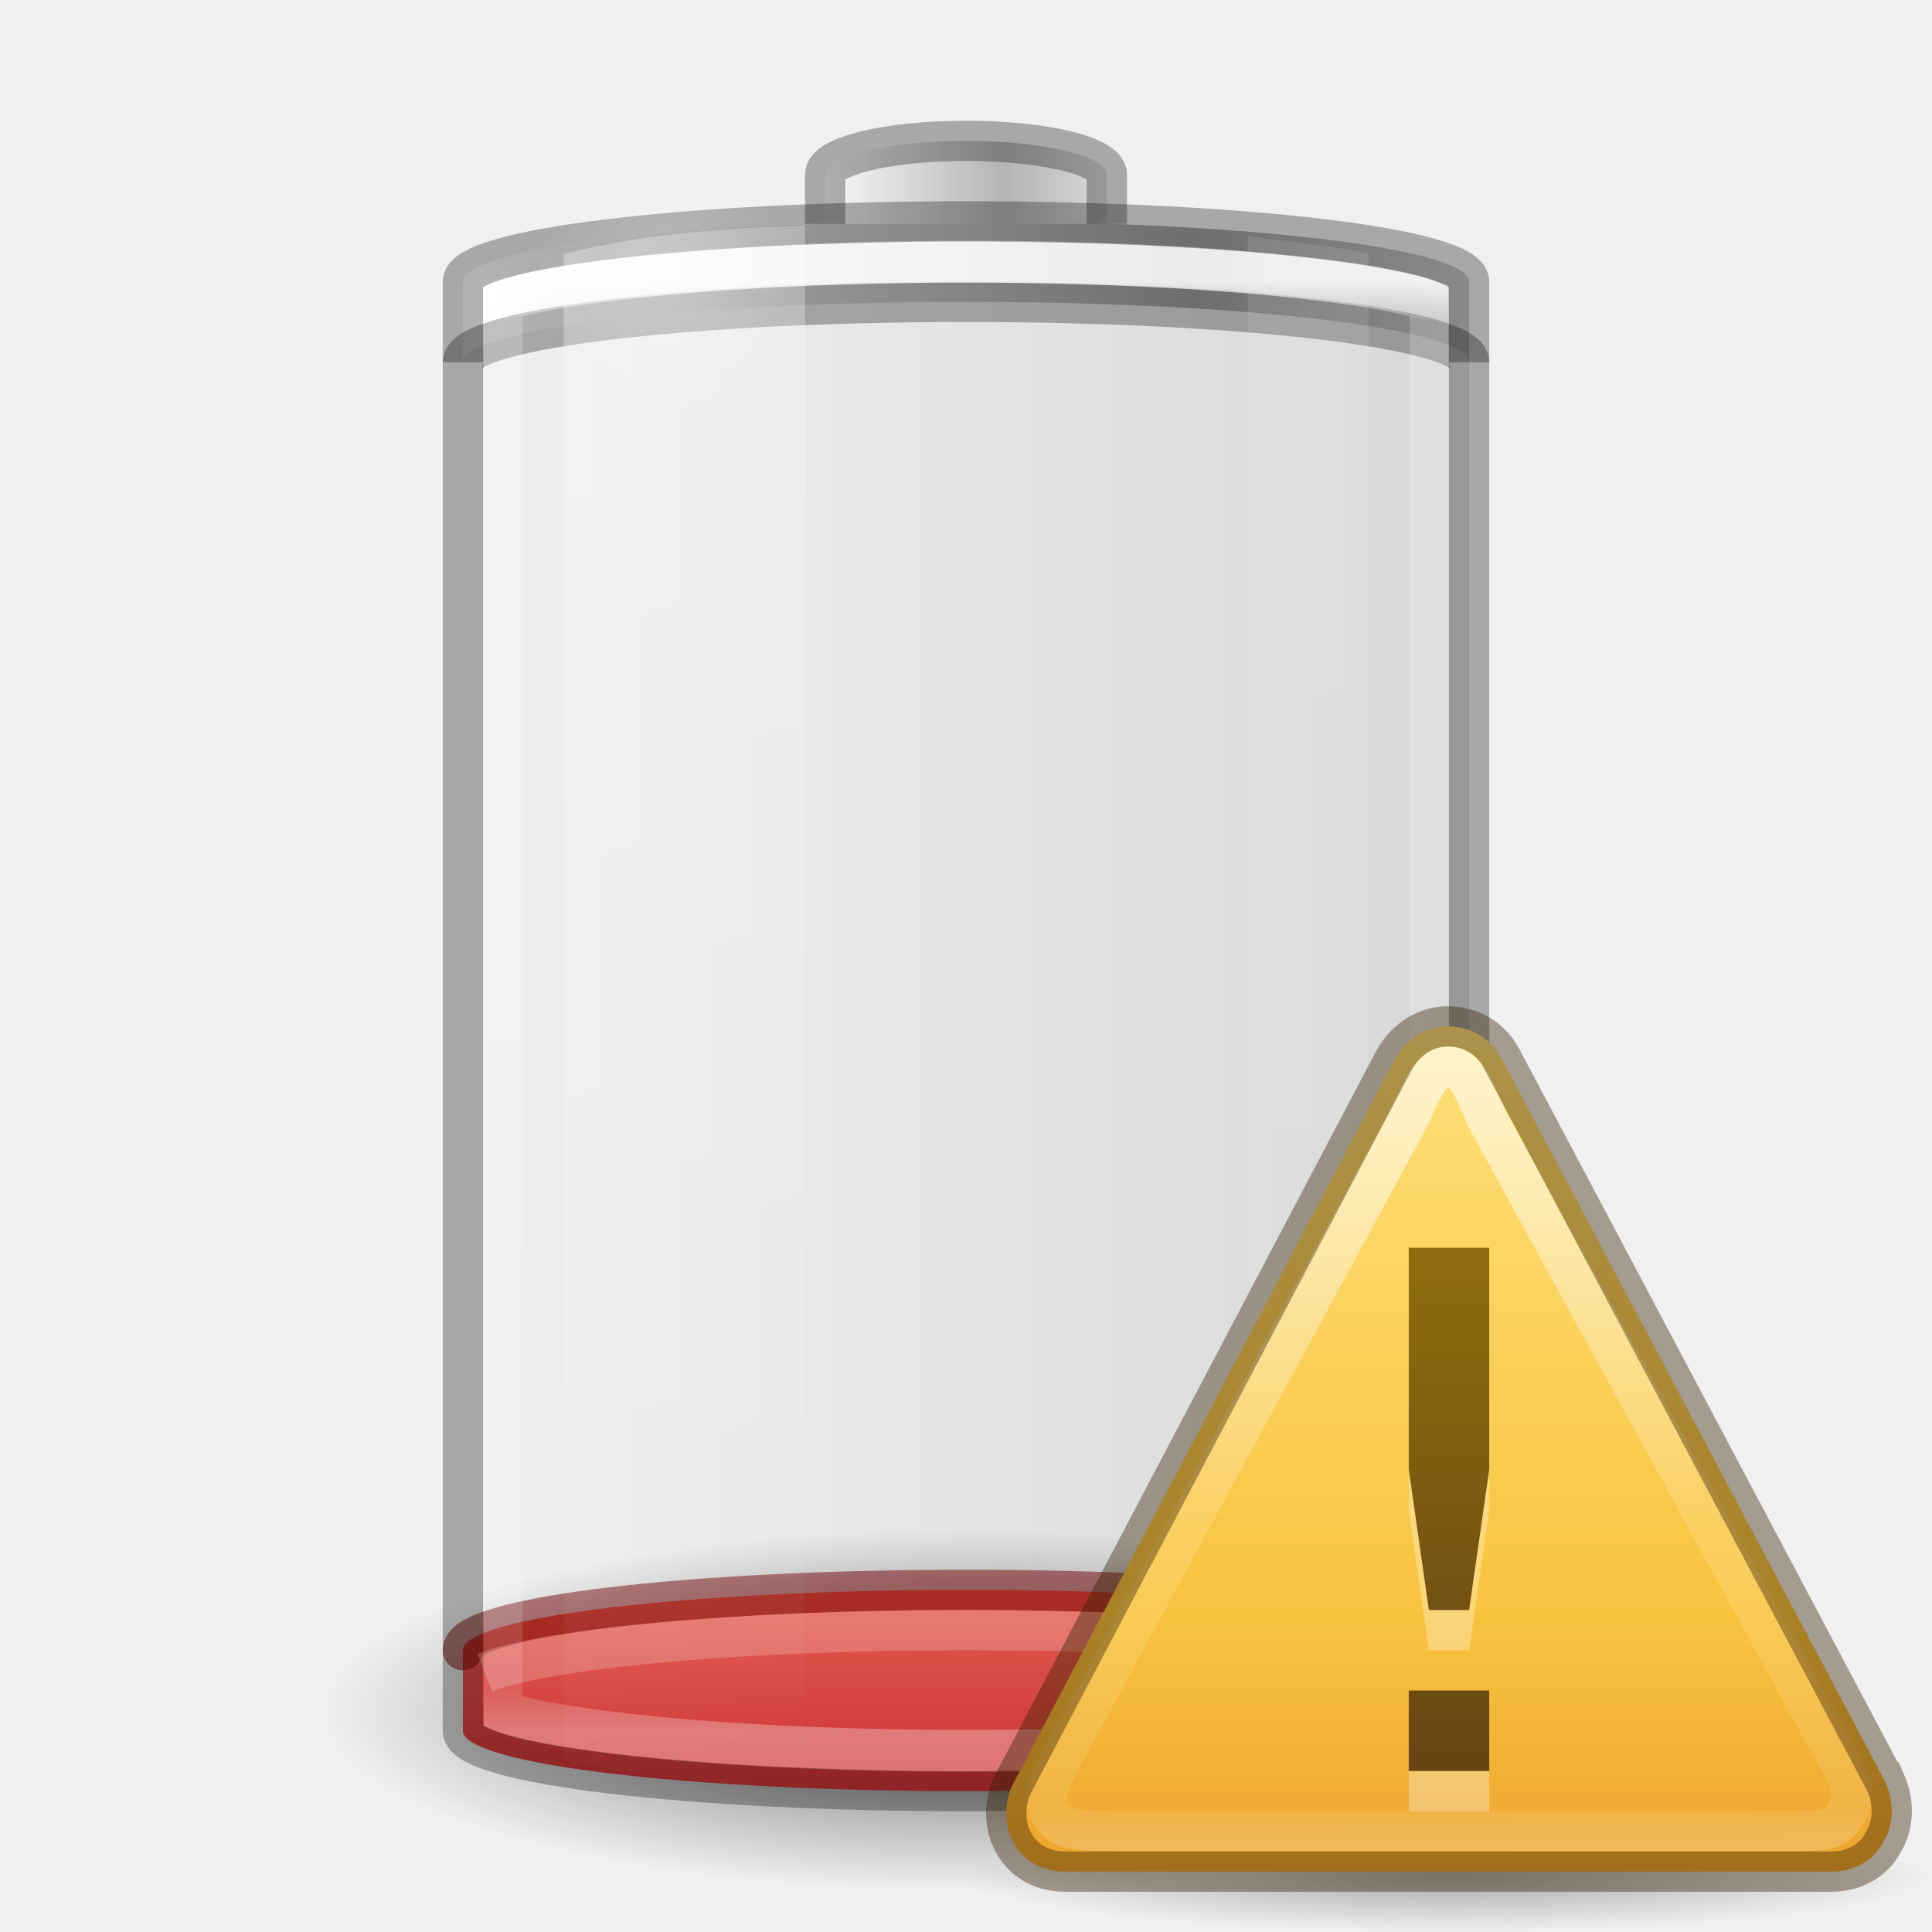
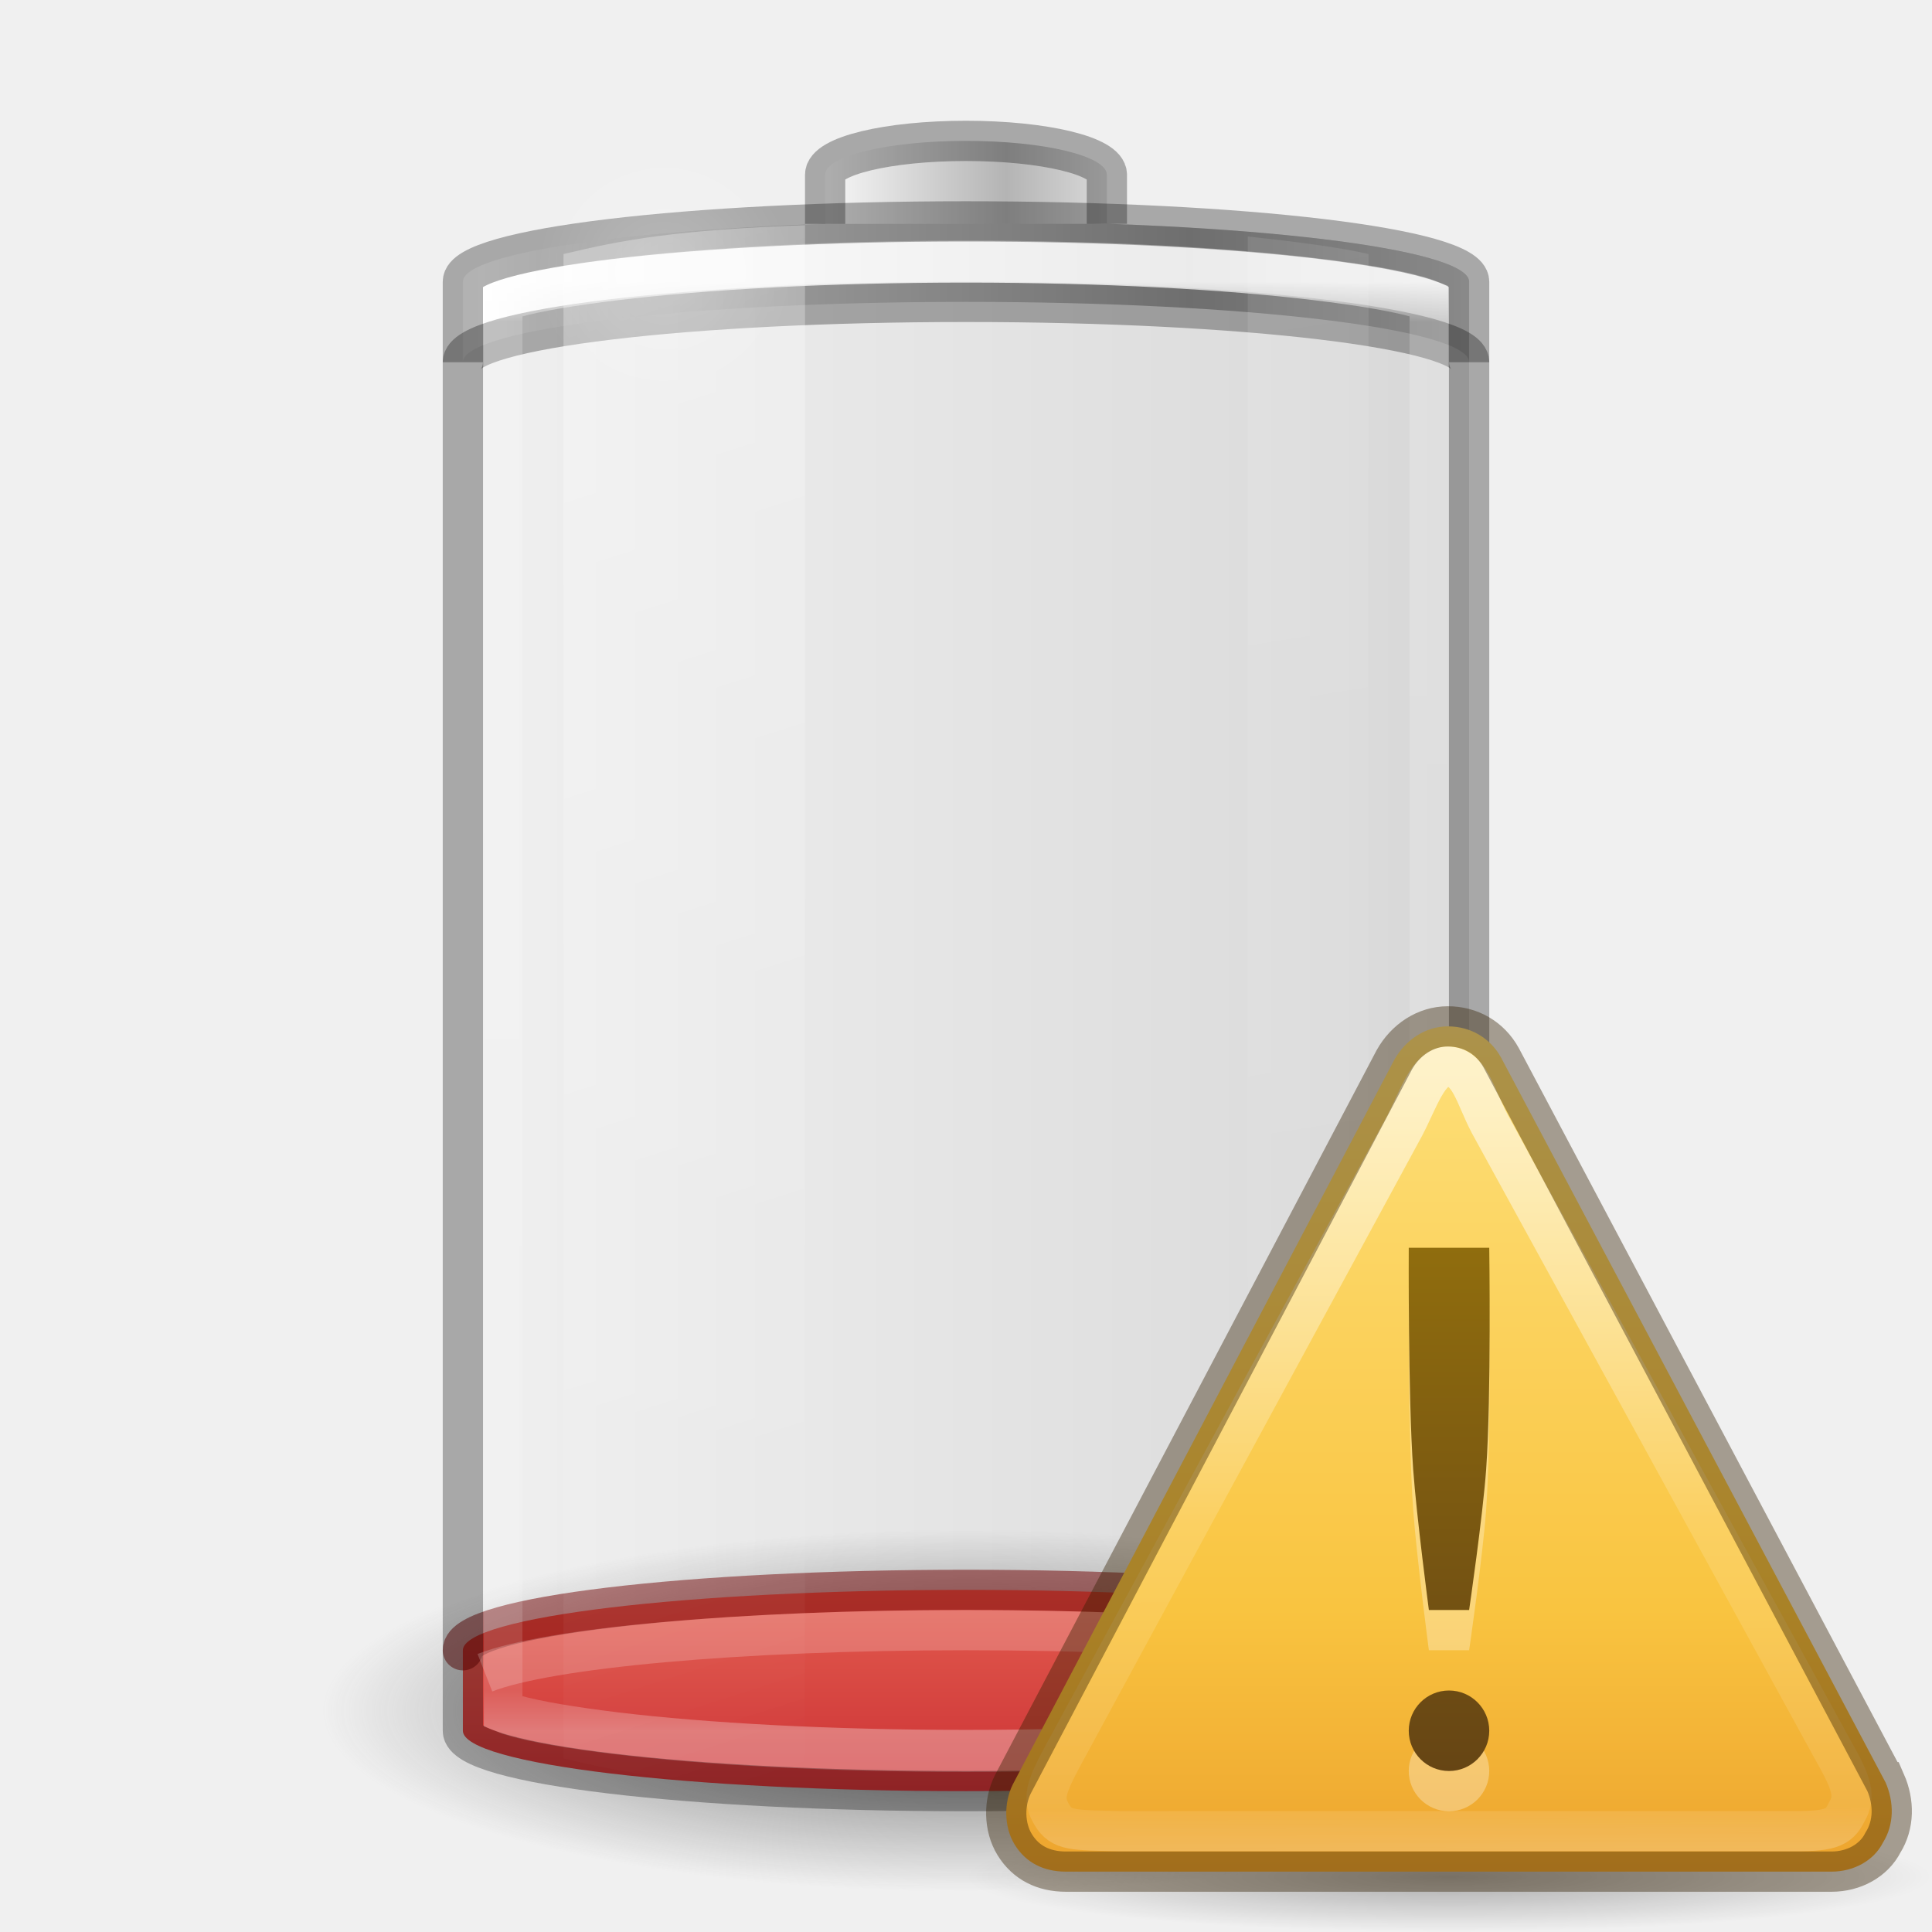
- <svg xmlns="http://www.w3.org/2000/svg" xmlns:xlink="http://www.w3.org/1999/xlink" version="1.0" width="48" height="48" id="svg2485">
+ <svg xmlns="http://www.w3.org/2000/svg" xmlns:xlink="http://www.w3.org/1999/xlink" id="svg2485" height="48" width="48" version="1.0">
  <defs id="defs2487">
    <linearGradient id="linearGradient5126">
-       <stop id="stop5128" style="stop-color:#ffffff;stop-opacity:1" offset="0" />
-       <stop id="stop5130" style="stop-color:#ffffff;stop-opacity:0" offset="1" />
+       <stop offset="0" style="stop-color:#ffffff;stop-opacity:1" id="stop5128" />
+       <stop offset="1" style="stop-color:#ffffff;stop-opacity:0" id="stop5130" />
    </linearGradient>
    <linearGradient id="linearGradient5118">
-       <stop id="stop5120" style="stop-color:#9d9d9d;stop-opacity:1" offset="0" />
-       <stop id="stop5122" style="stop-color:#ffffff;stop-opacity:1" offset="1" />
+       <stop offset="0" style="stop-color:#9d9d9d;stop-opacity:1" id="stop5120" />
+       <stop offset="1" style="stop-color:#ffffff;stop-opacity:1" id="stop5122" />
    </linearGradient>
    <linearGradient id="linearGradient4762">
-       <stop id="stop4764" style="stop-color:#ffffff;stop-opacity:1" offset="0" />
-       <stop id="stop4766" style="stop-color:#ffffff;stop-opacity:0.235" offset="0.028" />
-       <stop id="stop4768" style="stop-color:#ffffff;stop-opacity:0.157" offset="0.972" />
-       <stop id="stop4770" style="stop-color:#ffffff;stop-opacity:0.392" offset="1" />
+       <stop offset="0" style="stop-color:#ffffff;stop-opacity:1" id="stop4764" />
+       <stop offset="0.028" style="stop-color:#ffffff;stop-opacity:0.235" id="stop4766" />
+       <stop offset="0.972" style="stop-color:#ffffff;stop-opacity:0.157" id="stop4768" />
+       <stop offset="1" style="stop-color:#ffffff;stop-opacity:0.392" id="stop4770" />
    </linearGradient>
-     <linearGradient x1="19.368" y1="9.571" x2="19.368" y2="69.83" id="linearGradient4393" xlink:href="#linearGradient3242-4-2" gradientUnits="userSpaceOnUse" gradientTransform="matrix(0.9259259,0,0,0.2631579,1.777778,32.78947)" />
+     <linearGradient gradientTransform="matrix(0.9259259,0,0,0.2631579,1.777778,32.78947)" gradientUnits="userSpaceOnUse" xlink:href="#linearGradient3242-4-2" id="linearGradient4393" y2="69.83" x2="19.368" y1="9.571" x1="19.368" />
    <linearGradient id="linearGradient3254-3-182-8-5">
-       <stop id="stop4663-8-7" style="stop-color:#ffffff;stop-opacity:1" offset="0" />
-       <stop id="stop4665-7-6" style="stop-color:#ffffff;stop-opacity:0" offset="1" />
+       <stop offset="0" style="stop-color:#ffffff;stop-opacity:1" id="stop4663-8-7" />
+       <stop offset="1" style="stop-color:#ffffff;stop-opacity:0" id="stop4665-7-6" />
    </linearGradient>
-     <linearGradient x1="30" y1="7" x2="30" y2="43" id="linearGradient4760" xlink:href="#linearGradient4762" gradientUnits="userSpaceOnUse" />
-     <linearGradient x1="-20.447" y1="-93.092" x2="-48.479" y2="-93.092" id="linearGradient3457-7-6" xlink:href="#linearGradient2793-2-0-669-94-2" gradientUnits="userSpaceOnUse" gradientTransform="matrix(0.1783638,0,0,0.1558618,28.64696,19.50942)" spreadMethod="reflect" />
+     <linearGradient gradientUnits="userSpaceOnUse" xlink:href="#linearGradient4762" id="linearGradient4760" y2="43" x2="30" y1="7" x1="30" />
+     <linearGradient spreadMethod="reflect" gradientTransform="matrix(0.1783638,0,0,0.1558618,28.64696,19.50942)" gradientUnits="userSpaceOnUse" xlink:href="#linearGradient2793-2-0-669-94-2" id="linearGradient3457-7-6" y2="-93.092" x2="-48.479" y1="-93.092" x1="-20.447" />
    <linearGradient id="linearGradient2793-2-0-669-94-2">
-       <stop id="stop4681-3-1" style="stop-color:#b4b4b4;stop-opacity:1" offset="0" />
-       <stop id="stop4683-67-4" style="stop-color:#ffffff;stop-opacity:1" offset="1" />
+       <stop offset="0" style="stop-color:#b4b4b4;stop-opacity:1" id="stop4681-3-1" />
+       <stop offset="1" style="stop-color:#ffffff;stop-opacity:1" id="stop4683-67-4" />
    </linearGradient>
-     <linearGradient x1="-17.121" y1="-93.092" x2="-45.762" y2="-93.092" id="linearGradient5066-8" xlink:href="#linearGradient5118" gradientUnits="userSpaceOnUse" gradientTransform="matrix(0.6142531,0,0,0.1558618,40.07214,19.73249)" spreadMethod="reflect" />
-     <radialGradient cx="16.5" cy="7.5" r="3.5" fx="16.5" fy="7.5" id="radialGradient5132" xlink:href="#linearGradient5126" gradientUnits="userSpaceOnUse" gradientTransform="matrix(1,0,0,0.4285714,0,4.285714)" />
+     <linearGradient spreadMethod="reflect" gradientTransform="matrix(0.6142531,0,0,0.1558618,40.07214,19.73249)" gradientUnits="userSpaceOnUse" xlink:href="#linearGradient5118" id="linearGradient5066-8" y2="-93.092" x2="-45.762" y1="-93.092" x1="-17.121" />
+     <radialGradient gradientTransform="matrix(1,0,0,0.4285714,0,4.285714)" gradientUnits="userSpaceOnUse" xlink:href="#linearGradient5126" id="radialGradient5132" fy="7.5" fx="16.5" r="3.5" cy="7.5" cx="16.5" />
    <linearGradient id="linearGradient3820-7-2-1-2-6">
-       <stop id="stop3822-2-6-3-3-7" style="stop-color:#3d3d3d;stop-opacity:1" offset="0" />
-       <stop id="stop3864-8-7-7-9-1" style="stop-color:#686868;stop-opacity:0.498" offset="0.5" />
-       <stop id="stop3824-1-2-5-0-3" style="stop-color:#686868;stop-opacity:0" offset="1" />
+       <stop offset="0" style="stop-color:#3d3d3d;stop-opacity:1" id="stop3822-2-6-3-3-7" />
+       <stop offset="0.5" style="stop-color:#686868;stop-opacity:0.498" id="stop3864-8-7-7-9-1" />
+       <stop offset="1" style="stop-color:#686868;stop-opacity:0" id="stop3824-1-2-5-0-3" />
    </linearGradient>
-     <radialGradient cx="99.157" cy="186.171" r="62.769" fx="99.157" fy="186.171" id="radialGradient5362" xlink:href="#linearGradient3820-7-2-1-2-6" gradientUnits="userSpaceOnUse" gradientTransform="matrix(0.2549024,0,0,0.07169133,-1.275361,29.15319)" />
-     <linearGradient x1="25.273" y1="17.458" x2="27.318" y2="35.717" id="linearGradient5510" xlink:href="#linearGradient3254-3-182-8-5" gradientUnits="userSpaceOnUse" gradientTransform="matrix(1.466666,0,0,2.081161,-6.066655,-30.33387)" />
+     <radialGradient gradientTransform="matrix(0.2549024,0,0,0.07169133,-1.275361,29.15319)" gradientUnits="userSpaceOnUse" xlink:href="#linearGradient3820-7-2-1-2-6" id="radialGradient5362" fy="186.171" fx="99.157" r="62.769" cy="186.171" cx="99.157" />
+     <linearGradient gradientTransform="matrix(1.466666,0,0,2.081161,-6.066655,-30.33387)" gradientUnits="userSpaceOnUse" xlink:href="#linearGradient3254-3-182-8-5" id="linearGradient5510" y2="35.717" x2="27.318" y1="17.458" x1="25.273" />
    <linearGradient id="linearGradient3242-4-2">
-       <stop id="stop3244-8-8" style="stop-color:#f89b7e;stop-opacity:1" offset="0" />
-       <stop id="stop3246-2-8" style="stop-color:#e35d4f;stop-opacity:1" offset="0.262" />
-       <stop id="stop3248-8-0" style="stop-color:#c6262e;stop-opacity:1" offset="0.661" />
-       <stop id="stop3250-3-0" style="stop-color:#690b2c;stop-opacity:1" offset="1" />
+       <stop offset="0" style="stop-color:#f89b7e;stop-opacity:1" id="stop3244-8-8" />
+       <stop offset="0.262" style="stop-color:#e35d4f;stop-opacity:1" id="stop3246-2-8" />
+       <stop offset="0.661" style="stop-color:#c6262e;stop-opacity:1" id="stop3248-8-0" />
+       <stop offset="1" style="stop-color:#690b2c;stop-opacity:1" id="stop3250-3-0" />
    </linearGradient>
-     <linearGradient gradientTransform="matrix(0.4889092,0,0,0.4883983,0.2661816,0.7423216)" gradientUnits="userSpaceOnUse" xlink:href="#linearGradient3846-7" id="linearGradient3094" y2="54.67" x2="24" y1="-14.604" x1="24" />
-     <linearGradient gradientTransform="matrix(0.4937358,0,-0.00214922,0.5151843,-2.338383,-7.425973)" gradientUnits="userSpaceOnUse" xlink:href="#linearGradient3117-8" id="linearGradient3091" y2="57.567" x2="29.291" y1="19.788" x1="29.127" />
+     <linearGradient x1="24" y1="-14.604" x2="24" y2="54.67" id="linearGradient3094" xlink:href="#linearGradient3846-7" gradientUnits="userSpaceOnUse" gradientTransform="matrix(0.4889092,0,0,0.4883983,0.2661816,0.7423216)" />
+     <linearGradient x1="29.127" y1="19.788" x2="29.291" y2="57.567" id="linearGradient3091" xlink:href="#linearGradient3117-8" gradientUnits="userSpaceOnUse" gradientTransform="matrix(0.4937358,0,-0.00214922,0.5151843,-2.338383,-7.425973)" />
    <linearGradient id="linearGradient3856-1-6">
-       <stop offset="0" style="stop-color:#634215;stop-opacity:1" id="stop3858-0-6" />
-       <stop offset="1" style="stop-color:#93700d;stop-opacity:1" id="stop3860-2-8" />
+       <stop id="stop3858-0-6" style="stop-color:#634215;stop-opacity:1" offset="0" />
+       <stop id="stop3860-2-8" style="stop-color:#93700d;stop-opacity:1" offset="1" />
    </linearGradient>
    <linearGradient id="linearGradient3117-8">
-       <stop offset="0" style="stop-color:#ffffff;stop-opacity:1" id="stop3119-9" />
-       <stop offset="0.569" style="stop-color:#ffffff;stop-opacity:0.235" id="stop3121-9" />
-       <stop offset="0.933" style="stop-color:#ffffff;stop-opacity:0.157" id="stop3123-6" />
-       <stop offset="1" style="stop-color:#ffffff;stop-opacity:0.392" id="stop3125-3" />
+       <stop id="stop3119-9" style="stop-color:#ffffff;stop-opacity:1" offset="0" />
+       <stop id="stop3121-9" style="stop-color:#ffffff;stop-opacity:0.235" offset="0.569" />
+       <stop id="stop3123-6" style="stop-color:#ffffff;stop-opacity:0.157" offset="0.933" />
+       <stop id="stop3125-3" style="stop-color:#ffffff;stop-opacity:0.392" offset="1" />
    </linearGradient>
    <linearGradient id="linearGradient3846-7">
-       <stop offset="0" style="stop-color:#fff3cb;stop-opacity:1" id="stop3848-7" />
-       <stop offset="0.262" style="stop-color:#fdde76;stop-opacity:1" id="stop3850-5" />
-       <stop offset="0.661" style="stop-color:#f9c440;stop-opacity:1" id="stop3852-9" />
-       <stop offset="1" style="stop-color:#e48b20;stop-opacity:1" id="stop3854-2" />
+       <stop id="stop3848-7" style="stop-color:#fff3cb;stop-opacity:1" offset="0" />
+       <stop id="stop3850-5" style="stop-color:#fdde76;stop-opacity:1" offset="0.262" />
+       <stop id="stop3852-9" style="stop-color:#f9c440;stop-opacity:1" offset="0.661" />
+       <stop id="stop3854-2" style="stop-color:#e48b20;stop-opacity:1" offset="1" />
    </linearGradient>
    <linearGradient id="linearGradient8838">
-       <stop offset="0" style="stop-color:#000000;stop-opacity:1" id="stop8840" />
-       <stop offset="1" style="stop-color:#000000;stop-opacity:0" id="stop8842" />
+       <stop id="stop8840" style="stop-color:#000000;stop-opacity:1" offset="0" />
+       <stop id="stop8842" style="stop-color:#000000;stop-opacity:0" offset="1" />
    </linearGradient>
    <linearGradient id="linearGradient3821">
-       <stop style="stop-color:#000000;stop-opacity:1;" offset="0" id="stop3823" />
-       <stop style="stop-color:#000000;stop-opacity:0;" offset="1" id="stop3825" />
+       <stop id="stop3823" offset="0" style="stop-color:#000000;stop-opacity:1;" />
+       <stop id="stop3825" offset="1" style="stop-color:#000000;stop-opacity:0;" />
    </linearGradient>
-     <linearGradient y2="25" x2="36.609" y1="25" x1="12.029" gradientTransform="translate(-48,0)" gradientUnits="userSpaceOnUse" id="linearGradient3848" xlink:href="#linearGradient3821" />
+     <linearGradient xlink:href="#linearGradient3821" id="linearGradient3848" gradientUnits="userSpaceOnUse" gradientTransform="translate(-48,0)" x1="12.029" y1="25" x2="36.609" y2="25" />
    <linearGradient id="linearGradient3254-3-182-8-5-0">
-       <stop id="stop4663-8-7-1" style="stop-color:#ffffff;stop-opacity:1" offset="0" />
-       <stop id="stop4665-7-6-7" style="stop-color:#ffffff;stop-opacity:0" offset="1" />
+       <stop offset="0" style="stop-color:#ffffff;stop-opacity:1" id="stop4663-8-7-1" />
+       <stop offset="1" style="stop-color:#ffffff;stop-opacity:0" id="stop4665-7-6-7" />
    </linearGradient>
-     <linearGradient y2="35.717" x2="17.773" y1="17.458" x1="13.682" gradientTransform="matrix(1.466666,0,0,2.081161,-6.066655,-30.33387)" gradientUnits="userSpaceOnUse" id="linearGradient3890" xlink:href="#linearGradient3254-3-182-8-5-0" />
-     <radialGradient cx="62.625" cy="4.625" r="10.625" fx="62.625" fy="4.625" id="radialGradient2415-9" xlink:href="#linearGradient8838" gradientUnits="userSpaceOnUse" gradientTransform="matrix(1.129412,0,0,0.1294116,-58.72941,22.02647)" />
-     <linearGradient xlink:href="#linearGradient3856-1-6" id="linearGradient4204" x1="12" y1="21" x2="12" y2="6" gradientUnits="userSpaceOnUse" />
+     <linearGradient xlink:href="#linearGradient3254-3-182-8-5-0" id="linearGradient3890" gradientUnits="userSpaceOnUse" gradientTransform="matrix(1.466666,0,0,2.081161,-6.066655,-30.33387)" x1="13.682" y1="17.458" x2="17.773" y2="35.717" />
+     <linearGradient gradientUnits="userSpaceOnUse" y2="6" x2="12" y1="21" x1="12" id="linearGradient4204" xlink:href="#linearGradient3856-1-6" />
+     <radialGradient gradientTransform="matrix(1.129412,0,0,0.1294116,-58.72941,22.02647)" gradientUnits="userSpaceOnUse" xlink:href="#linearGradient8838" id="radialGradient2415" fy="4.625" fx="62.625" r="10.625" cy="4.625" cx="62.625" />
  </defs>
-   <rect width="25" height="39" rx="13.5" ry="1.5" x="-36.5" y="5.5" id="rect3268-4" style="opacity:0.1;color:#000000;fill:url(#linearGradient3848);fill-opacity:1;stroke:none;stroke-width:1;marker:none;visibility:visible;display:block;overflow:visible;enable-background:accumulate" transform="scale(-1,1)" />
-   <path d="M 40,42.5 A 16,4.5 0 0 1 8,42.5 16,4.5 0 1 1 40,42.5 z" id="path3818-0-5" style="fill:url(#radialGradient5362);fill-opacity:1;stroke:none" />
-   <rect width="25" height="5" rx="13.5" ry="1.5" x="11.5" y="39.5" id="rect3268-0-1" style="color:#000000;fill:url(#linearGradient4393);fill-opacity:1;fill-rule:nonzero;stroke:none;stroke-width:1;marker:none;visibility:visible;display:inline;overflow:visible;enable-background:accumulate" />
-   <path d="m 36.5,41 c 0,-0.831 -5.575,-1.5 -12.5,-1.5 -6.925,0 -12.5,0.669 -12.5,1.5" id="rect3268-0" style="opacity:0.5;color:#000000;fill:none;stroke:#6f0000;stroke-width:1;stroke-linecap:round;stroke-linejoin:round;stroke-miterlimit:4;stroke-opacity:1;stroke-dasharray:none;stroke-dashoffset:0;marker:none;visibility:visible;display:inline;overflow:visible;enable-background:accumulate" />
-   <path d="M 24,5.5 C 17.075,5.5 11.5,6.169 11.5,7 l 0,2 c 0,-0.831 5.575,-1.5 12.5,-1.5 6.925,0 12.5,0.669 12.5,1.5 l 0,-2 C 36.5,6.169 30.925,5.5 24,5.5 z" id="rect3268-6-4" style="color:#000000;fill:url(#linearGradient5066-8);fill-opacity:1;fill-rule:nonzero;stroke:none;stroke-width:1;marker:none;visibility:visible;display:inline;overflow:visible;enable-background:accumulate" />
-   <path d="M 11.5,9 C 11.5,8.169 17.075,7.5 24,7.5 30.925,7.5 36.5,8.169 36.5,9" id="rect3268-6" style="opacity:0.3;color:#000000;fill:none;stroke:#000000;stroke-width:1;stroke-linecap:butt;stroke-linejoin:miter;stroke-miterlimit:7;stroke-opacity:1;stroke-dasharray:none;stroke-dashoffset:0;marker:none;visibility:visible;display:block;overflow:visible;enable-background:accumulate" />
-   <path d="m 27.5,5.562 0,-1.219 C 27.5,3.875 25.939,3.5 24,3.5 c -1.939,0 -3.5,0.375 -3.5,0.844 l 0,1.219" id="rect3268-3-9" style="color:#000000;fill:url(#linearGradient3457-7-6);fill-opacity:1;fill-rule:nonzero;stroke:none;stroke-width:1;marker:none;visibility:visible;display:inline;overflow:visible;enable-background:accumulate" />
-   <path d="m 27.5,5.562 0,-1.219 C 27.5,3.875 25.939,3.5 24,3.5 c -1.939,0 -3.5,0.375 -3.5,0.844 l 0,1.219" id="rect3268-3" style="opacity:0.3;color:#000000;fill:none;stroke:#000000;stroke-width:1;stroke-linecap:butt;stroke-linejoin:miter;stroke-miterlimit:7;stroke-opacity:1;stroke-dasharray:none;stroke-dashoffset:0;marker:none;visibility:visible;display:block;overflow:visible;enable-background:accumulate" />
-   <path d="m 24,6.5 c -3.71,0 -7.053,0.173 -9.438,0.438 -1.192,0.132 -2.155,0.281 -2.75,0.438 C 11.649,7.418 11.599,7.432 11.5,7.469 l 0,35.062 c 0.099,0.037 0.149,0.051 0.312,0.094 0.595,0.157 1.558,0.305 2.75,0.438 C 16.947,43.327 20.29,43.5 24,43.5 c 3.71,0 7.053,-0.173 9.438,-0.438 1.192,-0.132 2.155,-0.281 2.75,-0.438 0.164,-0.043 0.213,-0.057 0.312,-0.094 l 0,-35.062 C 36.401,7.432 36.351,7.418 36.188,7.375 35.593,7.218 34.63,7.07 33.438,6.938 31.053,6.673 27.71,6.5 24,6.5 z" transform="matrix(0.92,0,0,1,1.92,0)" id="path4752" style="opacity:0.8;color:#000000;fill:none;stroke:url(#linearGradient4760);stroke-width:1.043;stroke-linecap:butt;stroke-linejoin:miter;stroke-miterlimit:7;stroke-opacity:1;stroke-dasharray:none;stroke-dashoffset:0;marker:none;visibility:visible;display:block;overflow:visible;enable-background:accumulate" />
-   <rect width="25" height="39" rx="13.5" ry="1.5" x="11.5" y="5.5" id="rect3268" style="opacity:0.3;color:#000000;fill:none;stroke:#000000;stroke-width:1;stroke-linecap:butt;stroke-linejoin:miter;stroke-miterlimit:7;stroke-opacity:1;stroke-dasharray:none;stroke-dashoffset:0;marker:none;visibility:visible;display:block;overflow:visible;enable-background:accumulate" />
-   <path d="m 31,5.875 0,38.25 c 1.137,-0.124 2.304,-0.27 3,-0.438 L 34,6.312 C 33.304,6.145 32.137,5.999 31,5.875 z" id="rect3244" style="opacity:0.1;fill:url(#linearGradient5510);fill-opacity:1;fill-rule:nonzero;stroke:none;stroke-width:1;marker:none;visibility:visible;display:inline;overflow:visible" />
-   <path d="m 20,7.5 a 3.5,1.5 0 1 1 -7,0 3.5,1.5 0 1 1 7,0 z" transform="matrix(0.9086582,0,0,2.065656,1.507141,-8.738375)" id="path5124" style="opacity:0.2;color:#000000;fill:url(#radialGradient5132);fill-opacity:1;fill-rule:nonzero;stroke:none;stroke-width:1;marker:none;visibility:visible;display:inline;overflow:visible;enable-background:accumulate" />
-   <path d="M 35.969,41.564 C 34.421,40.947 29.662,40.5 24,40.5 c -5.643,0 -10.389,0.444 -11.953,1.058" id="rect3268-0-7" style="opacity:0.2;color:#000000;fill:none;stroke:#ffffff;stroke-width:1;stroke-linecap:butt;stroke-linejoin:miter;stroke-miterlimit:7;stroke-opacity:1;stroke-dasharray:none;stroke-dashoffset:0;marker:none;visibility:visible;display:block;overflow:visible;enable-background:accumulate" />
-   <path d="M 20,5.594 C 16.787,5.715 15.493,5.954 14,6.312 l 0,37.375 c 1.493,0.358 2.787,0.598 6,0.719 z" id="path5194" style="opacity:0.3;fill:url(#linearGradient3890);fill-opacity:1;fill-rule:nonzero;stroke:none;stroke-width:1;marker:none;visibility:visible;display:inline;overflow:visible" />
-   <g transform="translate(24,24)" id="g4191">
-     <path style="display:inline;overflow:visible;visibility:visible;opacity:0.3;fill:url(#radialGradient2415-9);fill-opacity:1;fill-rule:evenodd;stroke:none;stroke-width:1;marker:none" id="path8836" d="M 24,22.625 C 24,23.384 18.627,24 12,24 5.373,24 -2.5e-7,23.384 -2.5e-7,22.625 -2.5e-7,21.866 5.373,21.25 12,21.25 c 6.627,0 12,0.616 12,1.375 z" />
-     <path style="fill:url(#linearGradient3094);fill-opacity:1;fill-rule:nonzero;stroke:none" id="path11155-5" d="M 22.843,20.278 13.295,2.278 C 13.02,1.778 12.524,1.5 11.971,1.5 c -0.553,0 -1.052,0.333 -1.331,0.833 L 1.163,20.333 c -0.223,0.444 -0.226,1.056 0.049,1.5 0.275,0.444 0.716,0.667 1.269,0.667 l 19.026,0 c 0.553,0 1.052,-0.278 1.275,-0.722 0.278,-0.444 0.281,-1 0.062,-1.5 z" />
-     <path style="opacity:0.6;fill:none;stroke:url(#linearGradient3091);stroke-width:1;stroke-miterlimit:4;stroke-dasharray:none;stroke-opacity:1" id="path11159-4" d="M 21.554,19.506 13.009,3.916 c -0.364,-0.693 -0.494,-1.416 -1.048,-1.416 -0.476,0 -0.725,0.824 -1.068,1.478 l -8.45,15.578 c -0.491,0.903 -0.543,1.138 -0.307,1.536 0.236,0.397 0.539,0.376 1.66,0.402 l 16.609,0 c 1.043,0.013 1.278,-0.067 1.47,-0.464 0.239,-0.397 0.138,-0.713 -0.32,-1.523 z" />
-     <path style="opacity:0.4;fill:none;stroke:#311d00;stroke-width:1;stroke-miterlimit:4;stroke-dasharray:none;stroke-opacity:1" id="path11155-8" d="M 22.843,20.278 13.295,2.278 C 13.02,1.778 12.524,1.5 11.971,1.5 c -0.553,0 -1.052,0.333 -1.331,0.833 L 1.163,20.333 C 0.939,20.778 0.937,21.389 1.212,21.833 1.486,22.278 1.928,22.5 2.481,22.5 l 19.026,0 c 0.553,0 1.052,-0.278 1.275,-0.722 0.278,-0.444 0.281,-1 0.062,-1.5 z" />
-     <path style="opacity:0.3;fill:#ffffff;fill-opacity:1;stroke:none;stroke-width:1;stroke-linejoin:round;stroke-miterlimit:4;stroke-dasharray:none;stroke-opacity:0.498" d="m 11,8 0,5.506 0.5,3.494 1,0 0.5,-3.494 0,-5.506 z M 13,18.996 C 12.992,18.996 12.986,19 12.979,19 l -1.979,0 0,2 2,0 z" id="path4206" />
-     <path id="path4159" d="m 11,7 0,5.506 0.5,3.494 1,0 0.5,-3.494 0,-5.506 z M 13,17.996 C 12.992,17.996 12.986,18 12.979,18 l -1.979,0 0,2 2,0 z" style="opacity:1;fill:url(#linearGradient4204);fill-opacity:1;stroke:none;stroke-width:1;stroke-linejoin:round;stroke-miterlimit:4;stroke-dasharray:none;stroke-opacity:0.498" />
+   <rect transform="scale(-1,1)" style="opacity:0.1;color:#000000;fill:url(#linearGradient3848);fill-opacity:1;stroke:none;stroke-width:1;marker:none;visibility:visible;display:block;overflow:visible;enable-background:accumulate" id="rect3268-4" y="5.5" x="-36.5" ry="1.5" rx="13.5" height="39" width="25" />
+   <path style="fill:url(#radialGradient5362);fill-opacity:1;stroke:none" id="path3818-0-5" d="M 40,42.5 A 16,4.5 0 0 1 8,42.5 16,4.5 0 1 1 40,42.5 z" />
+   <rect style="color:#000000;fill:url(#linearGradient4393);fill-opacity:1;fill-rule:nonzero;stroke:none;stroke-width:1;marker:none;visibility:visible;display:inline;overflow:visible;enable-background:accumulate" id="rect3268-0-1" y="39.5" x="11.5" ry="1.5" rx="13.5" height="5" width="25" />
+   <path style="opacity:0.5;color:#000000;fill:none;stroke:#6f0000;stroke-width:1;stroke-linecap:round;stroke-linejoin:round;stroke-miterlimit:4;stroke-opacity:1;stroke-dasharray:none;stroke-dashoffset:0;marker:none;visibility:visible;display:inline;overflow:visible;enable-background:accumulate" id="rect3268-0" d="m 36.5,41 c 0,-0.831 -5.575,-1.5 -12.5,-1.5 -6.925,0 -12.5,0.669 -12.5,1.5" />
+   <path style="color:#000000;fill:url(#linearGradient5066-8);fill-opacity:1;fill-rule:nonzero;stroke:none;stroke-width:1;marker:none;visibility:visible;display:inline;overflow:visible;enable-background:accumulate" id="rect3268-6-4" d="M 24,5.5 C 17.075,5.5 11.5,6.169 11.5,7 l 0,2 c 0,-0.831 5.575,-1.5 12.5,-1.5 6.925,0 12.5,0.669 12.5,1.5 l 0,-2 C 36.5,6.169 30.925,5.5 24,5.5 z" />
+   <path style="opacity:0.3;color:#000000;fill:none;stroke:#000000;stroke-width:1;stroke-linecap:butt;stroke-linejoin:miter;stroke-miterlimit:7;stroke-opacity:1;stroke-dasharray:none;stroke-dashoffset:0;marker:none;visibility:visible;display:block;overflow:visible;enable-background:accumulate" id="rect3268-6" d="M 11.5,9 C 11.5,8.169 17.075,7.5 24,7.5 30.925,7.5 36.5,8.169 36.5,9" />
+   <path style="color:#000000;fill:url(#linearGradient3457-7-6);fill-opacity:1;fill-rule:nonzero;stroke:none;stroke-width:1;marker:none;visibility:visible;display:inline;overflow:visible;enable-background:accumulate" id="rect3268-3-9" d="m 27.5,5.562 0,-1.219 C 27.5,3.875 25.939,3.5 24,3.5 c -1.939,0 -3.5,0.375 -3.5,0.844 l 0,1.219" />
+   <path style="opacity:0.3;color:#000000;fill:none;stroke:#000000;stroke-width:1;stroke-linecap:butt;stroke-linejoin:miter;stroke-miterlimit:7;stroke-opacity:1;stroke-dasharray:none;stroke-dashoffset:0;marker:none;visibility:visible;display:block;overflow:visible;enable-background:accumulate" id="rect3268-3" d="m 27.5,5.562 0,-1.219 C 27.5,3.875 25.939,3.5 24,3.5 c -1.939,0 -3.5,0.375 -3.5,0.844 l 0,1.219" />
+   <path style="opacity:0.8;color:#000000;fill:none;stroke:url(#linearGradient4760);stroke-width:1.043;stroke-linecap:butt;stroke-linejoin:miter;stroke-miterlimit:7;stroke-opacity:1;stroke-dasharray:none;stroke-dashoffset:0;marker:none;visibility:visible;display:block;overflow:visible;enable-background:accumulate" id="path4752" transform="matrix(0.92,0,0,1,1.92,0)" d="m 24,6.5 c -3.71,0 -7.053,0.173 -9.438,0.438 -1.192,0.132 -2.155,0.281 -2.75,0.438 C 11.649,7.418 11.599,7.432 11.5,7.469 l 0,35.062 c 0.099,0.037 0.149,0.051 0.312,0.094 0.595,0.157 1.558,0.305 2.75,0.438 C 16.947,43.327 20.29,43.5 24,43.5 c 3.71,0 7.053,-0.173 9.438,-0.438 1.192,-0.132 2.155,-0.281 2.75,-0.438 0.164,-0.043 0.213,-0.057 0.312,-0.094 l 0,-35.062 C 36.401,7.432 36.351,7.418 36.188,7.375 35.593,7.218 34.63,7.07 33.438,6.938 31.053,6.673 27.71,6.5 24,6.5 z" />
+   <rect style="opacity:0.3;color:#000000;fill:none;stroke:#000000;stroke-width:1;stroke-linecap:butt;stroke-linejoin:miter;stroke-miterlimit:7;stroke-opacity:1;stroke-dasharray:none;stroke-dashoffset:0;marker:none;visibility:visible;display:block;overflow:visible;enable-background:accumulate" id="rect3268" y="5.5" x="11.5" ry="1.5" rx="13.5" height="39" width="25" />
+   <path style="opacity:0.1;fill:url(#linearGradient5510);fill-opacity:1;fill-rule:nonzero;stroke:none;stroke-width:1;marker:none;visibility:visible;display:inline;overflow:visible" id="rect3244" d="m 31,5.875 0,38.25 c 1.137,-0.124 2.304,-0.27 3,-0.438 L 34,6.312 C 33.304,6.145 32.137,5.999 31,5.875 z" />
+   <path style="opacity:0.2;color:#000000;fill:url(#radialGradient5132);fill-opacity:1;fill-rule:nonzero;stroke:none;stroke-width:1;marker:none;visibility:visible;display:inline;overflow:visible;enable-background:accumulate" id="path5124" transform="matrix(0.9086582,0,0,2.065656,1.507141,-8.738375)" d="m 20,7.5 a 3.5,1.5 0 1 1 -7,0 3.5,1.5 0 1 1 7,0 z" />
+   <path style="opacity:0.2;color:#000000;fill:none;stroke:#ffffff;stroke-width:1;stroke-linecap:butt;stroke-linejoin:miter;stroke-miterlimit:7;stroke-opacity:1;stroke-dasharray:none;stroke-dashoffset:0;marker:none;visibility:visible;display:block;overflow:visible;enable-background:accumulate" id="rect3268-0-7" d="M 35.969,41.564 C 34.421,40.947 29.662,40.5 24,40.5 c -5.643,0 -10.389,0.444 -11.953,1.058" />
+   <path style="opacity:0.3;fill:url(#linearGradient3890);fill-opacity:1;fill-rule:nonzero;stroke:none;stroke-width:1;marker:none;visibility:visible;display:inline;overflow:visible" id="path5194" d="M 20,5.594 C 16.787,5.715 15.493,5.954 14,6.312 l 0,37.375 c 1.493,0.358 2.787,0.598 6,0.719 z" />
+   <g id="g4168" transform="translate(24,24)">
+     <path d="M 24,22.625 C 24,23.384 18.627,24 12,24 5.373,24 -2.5e-7,23.384 -2.5e-7,22.625 -2.5e-7,21.866 5.373,21.25 12,21.25 c 6.627,0 12,0.616 12,1.375 z" id="path8836" style="display:inline;overflow:visible;visibility:visible;opacity:0.3;fill:url(#radialGradient2415);fill-opacity:1;fill-rule:evenodd;stroke:none;stroke-width:1;marker:none" />
+     <path d="M 22.843,20.278 13.295,2.278 C 13.02,1.778 12.524,1.5 11.971,1.5 c -0.553,0 -1.052,0.333 -1.331,0.833 L 1.163,20.333 c -0.223,0.444 -0.226,1.056 0.049,1.5 0.275,0.444 0.716,0.667 1.269,0.667 l 19.026,0 c 0.553,0 1.052,-0.278 1.275,-0.722 0.278,-0.444 0.281,-1 0.062,-1.5 z" id="path11155-5" style="fill:url(#linearGradient3094);fill-opacity:1;fill-rule:nonzero;stroke:none" />
+     <path d="M 21.554,19.506 13.009,3.916 c -0.364,-0.693 -0.494,-1.416 -1.048,-1.416 -0.476,0 -0.725,0.824 -1.068,1.478 l -8.45,15.578 c -0.491,0.903 -0.543,1.138 -0.307,1.536 0.236,0.397 0.539,0.376 1.66,0.402 l 16.609,0 c 1.043,0.013 1.278,-0.067 1.47,-0.464 0.239,-0.397 0.138,-0.713 -0.32,-1.523 z" id="path11159-4" style="opacity:0.6;fill:none;stroke:url(#linearGradient3091);stroke-width:1;stroke-miterlimit:4;stroke-dasharray:none;stroke-opacity:1" />
+     <path d="M 22.843,20.278 13.295,2.278 C 13.02,1.778 12.524,1.5 11.971,1.5 c -0.553,0 -1.052,0.333 -1.331,0.833 L 1.163,20.333 C 0.939,20.778 0.937,21.389 1.212,21.833 1.486,22.278 1.928,22.5 2.481,22.5 l 19.026,0 c 0.553,0 1.052,-0.278 1.275,-0.722 0.278,-0.444 0.281,-1 0.062,-1.5 z" id="path11155-8" style="opacity:0.4;fill:none;stroke:#311d00;stroke-width:1;stroke-miterlimit:4;stroke-dasharray:none;stroke-opacity:1" />
+     <path id="path4164" d="m 11,8 c 0,0 -0.02,3.675 0.11,5.506 C 11.194,14.679 11.5,17 11.5,17 l 1,0 c 0,0 0.339,-2.321 0.423,-3.494 C 13.053,11.675 13,8 13,8 Z m 1,11 c -0.552,0 -1,0.448 -1,1 0,0.552 0.448,1 1,1 0.552,0 1,-0.448 1,-1 0,-0.552 -0.448,-1 -1,-1 z" style="opacity:0.3;fill:#ffffff;fill-opacity:1;stroke:none;stroke-width:1;stroke-linejoin:round;stroke-miterlimit:4;stroke-dasharray:none;stroke-opacity:0.498" />
+     <path style="opacity:1;fill:url(#linearGradient4204);fill-opacity:1;stroke:none;stroke-width:1;stroke-linejoin:round;stroke-miterlimit:4;stroke-dasharray:none;stroke-opacity:0.498" d="m 11,7 c 0,0 -0.02,3.675 0.11,5.506 C 11.194,13.679 11.5,16 11.5,16 l 1,0 c 0,0 0.339,-2.321 0.423,-3.494 C 13.053,10.675 13,7 13,7 Z m 1,11 c -0.552,0 -1,0.448 -1,1 0,0.552 0.448,1 1,1 0.552,0 1,-0.448 1,-1 0,-0.552 -0.448,-1 -1,-1 z" id="path4159" />
  </g>
</svg>
